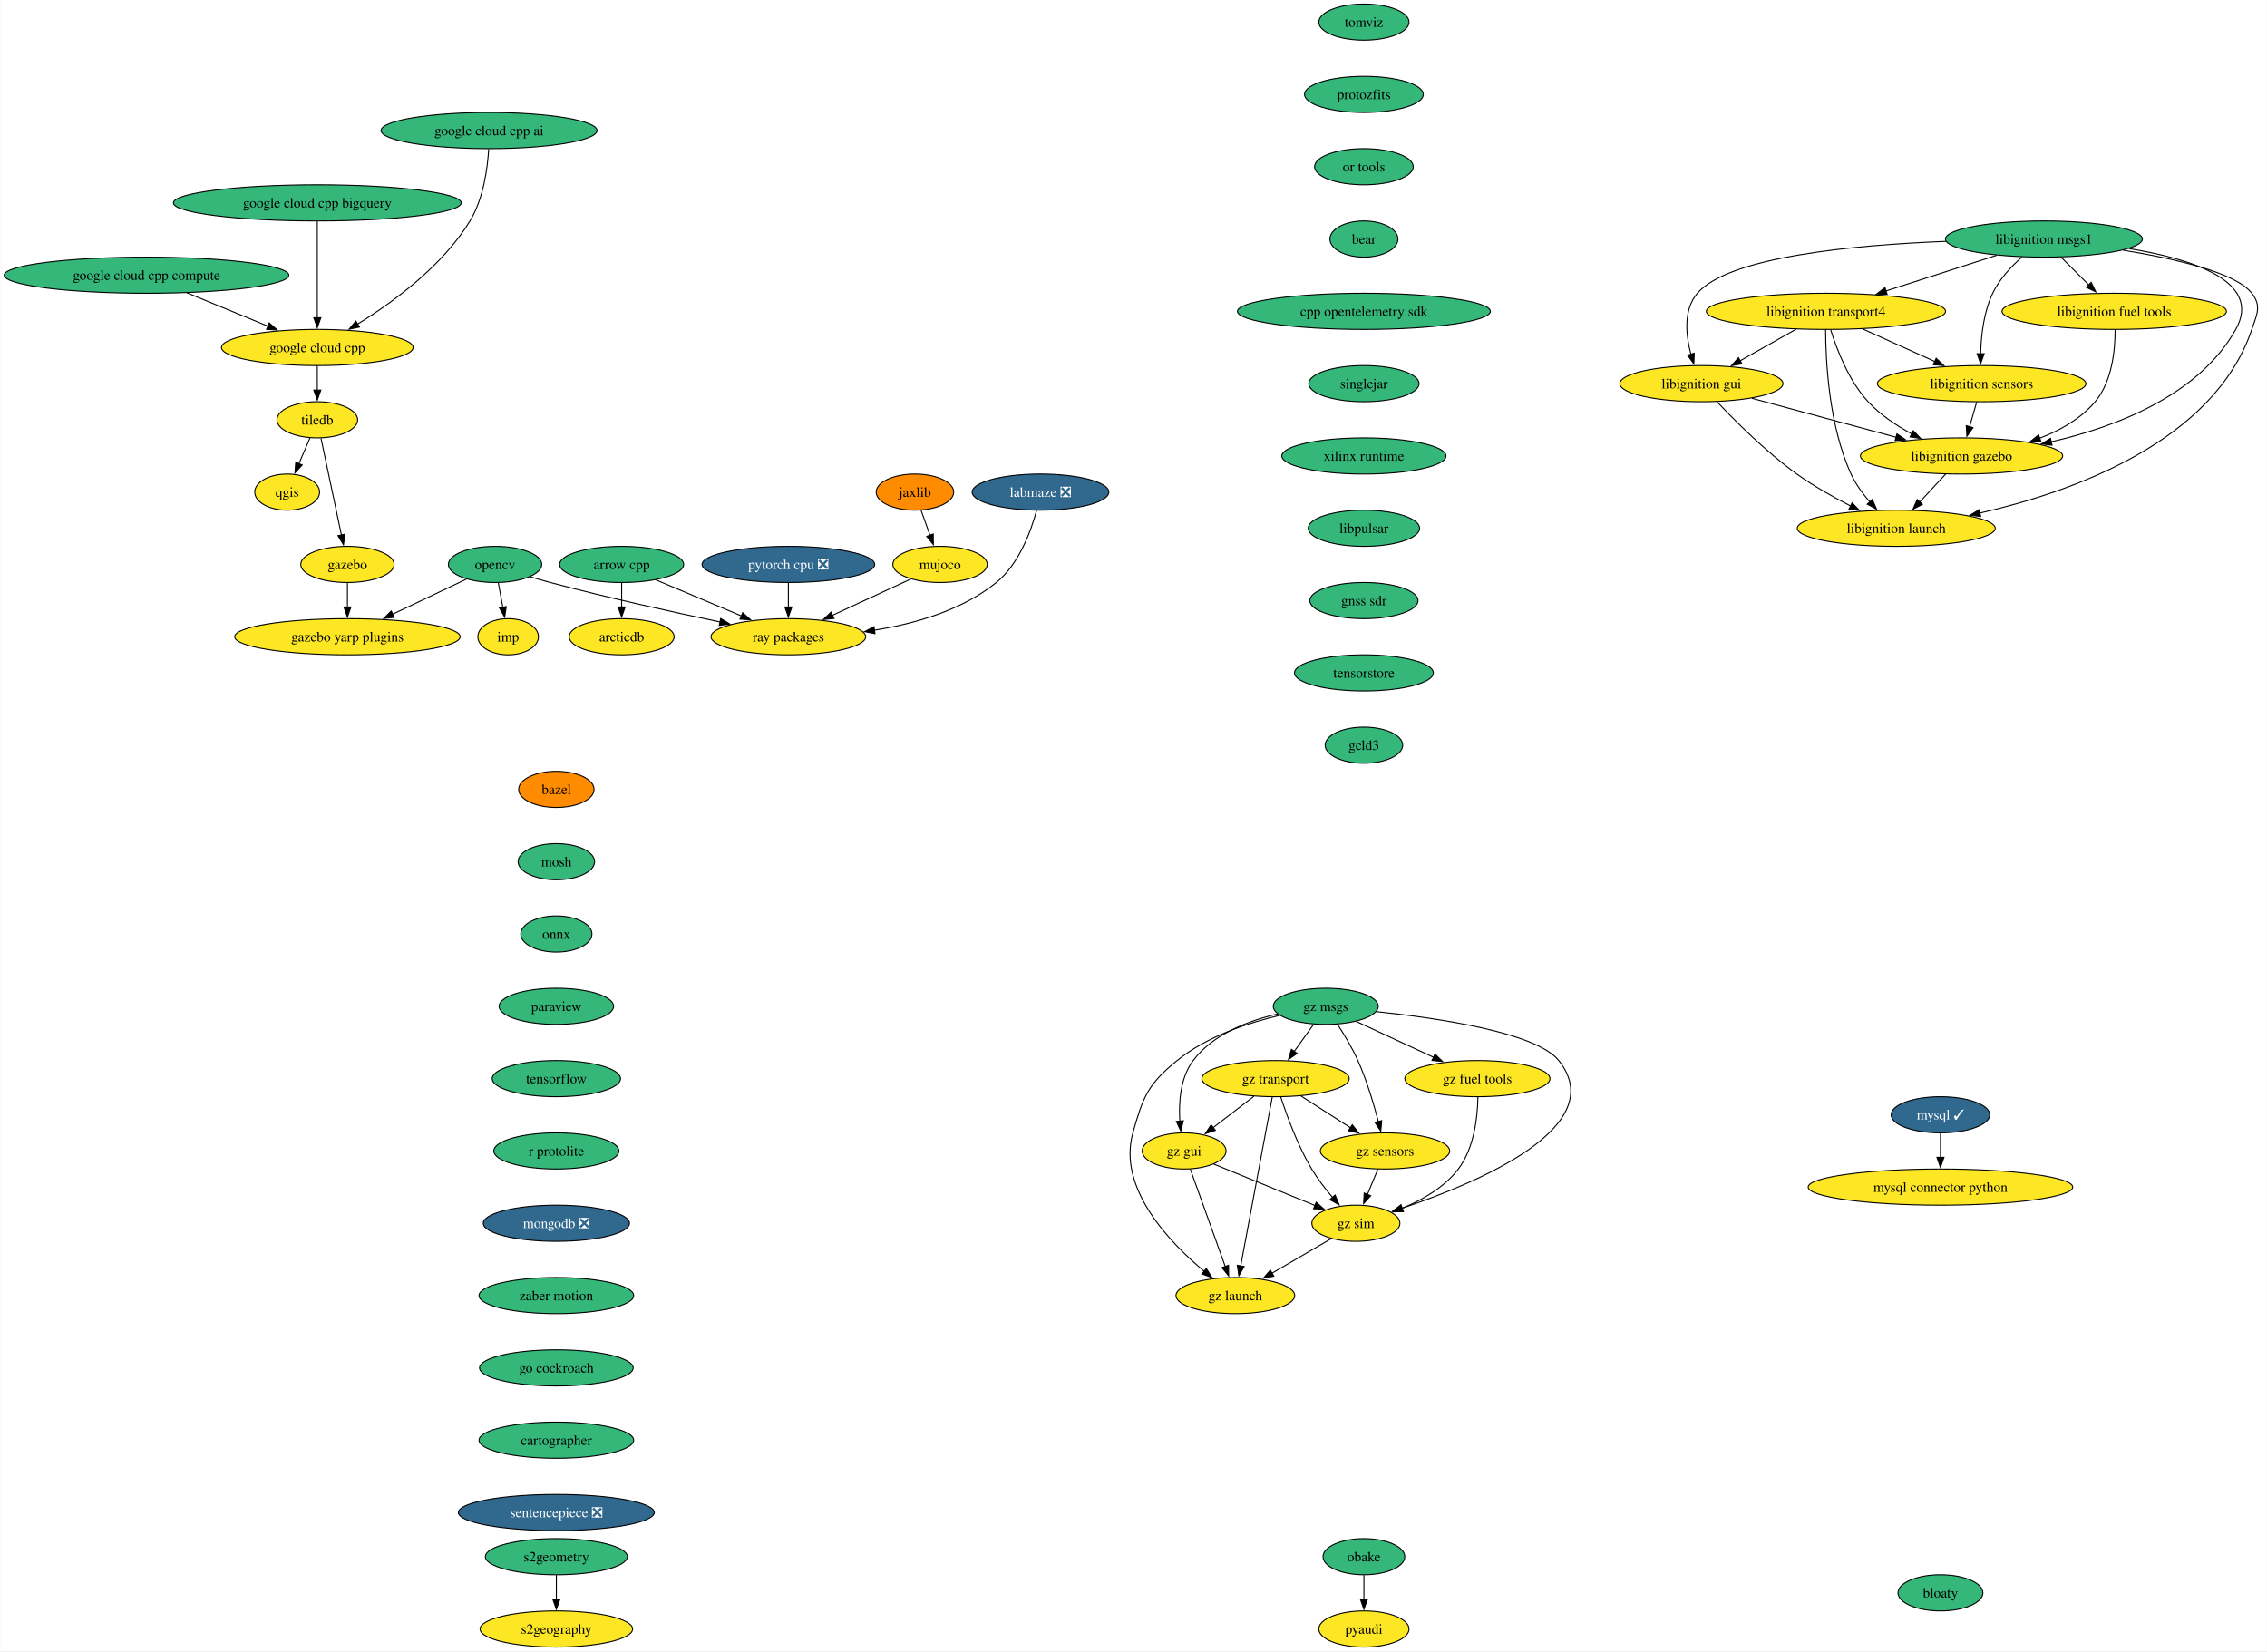
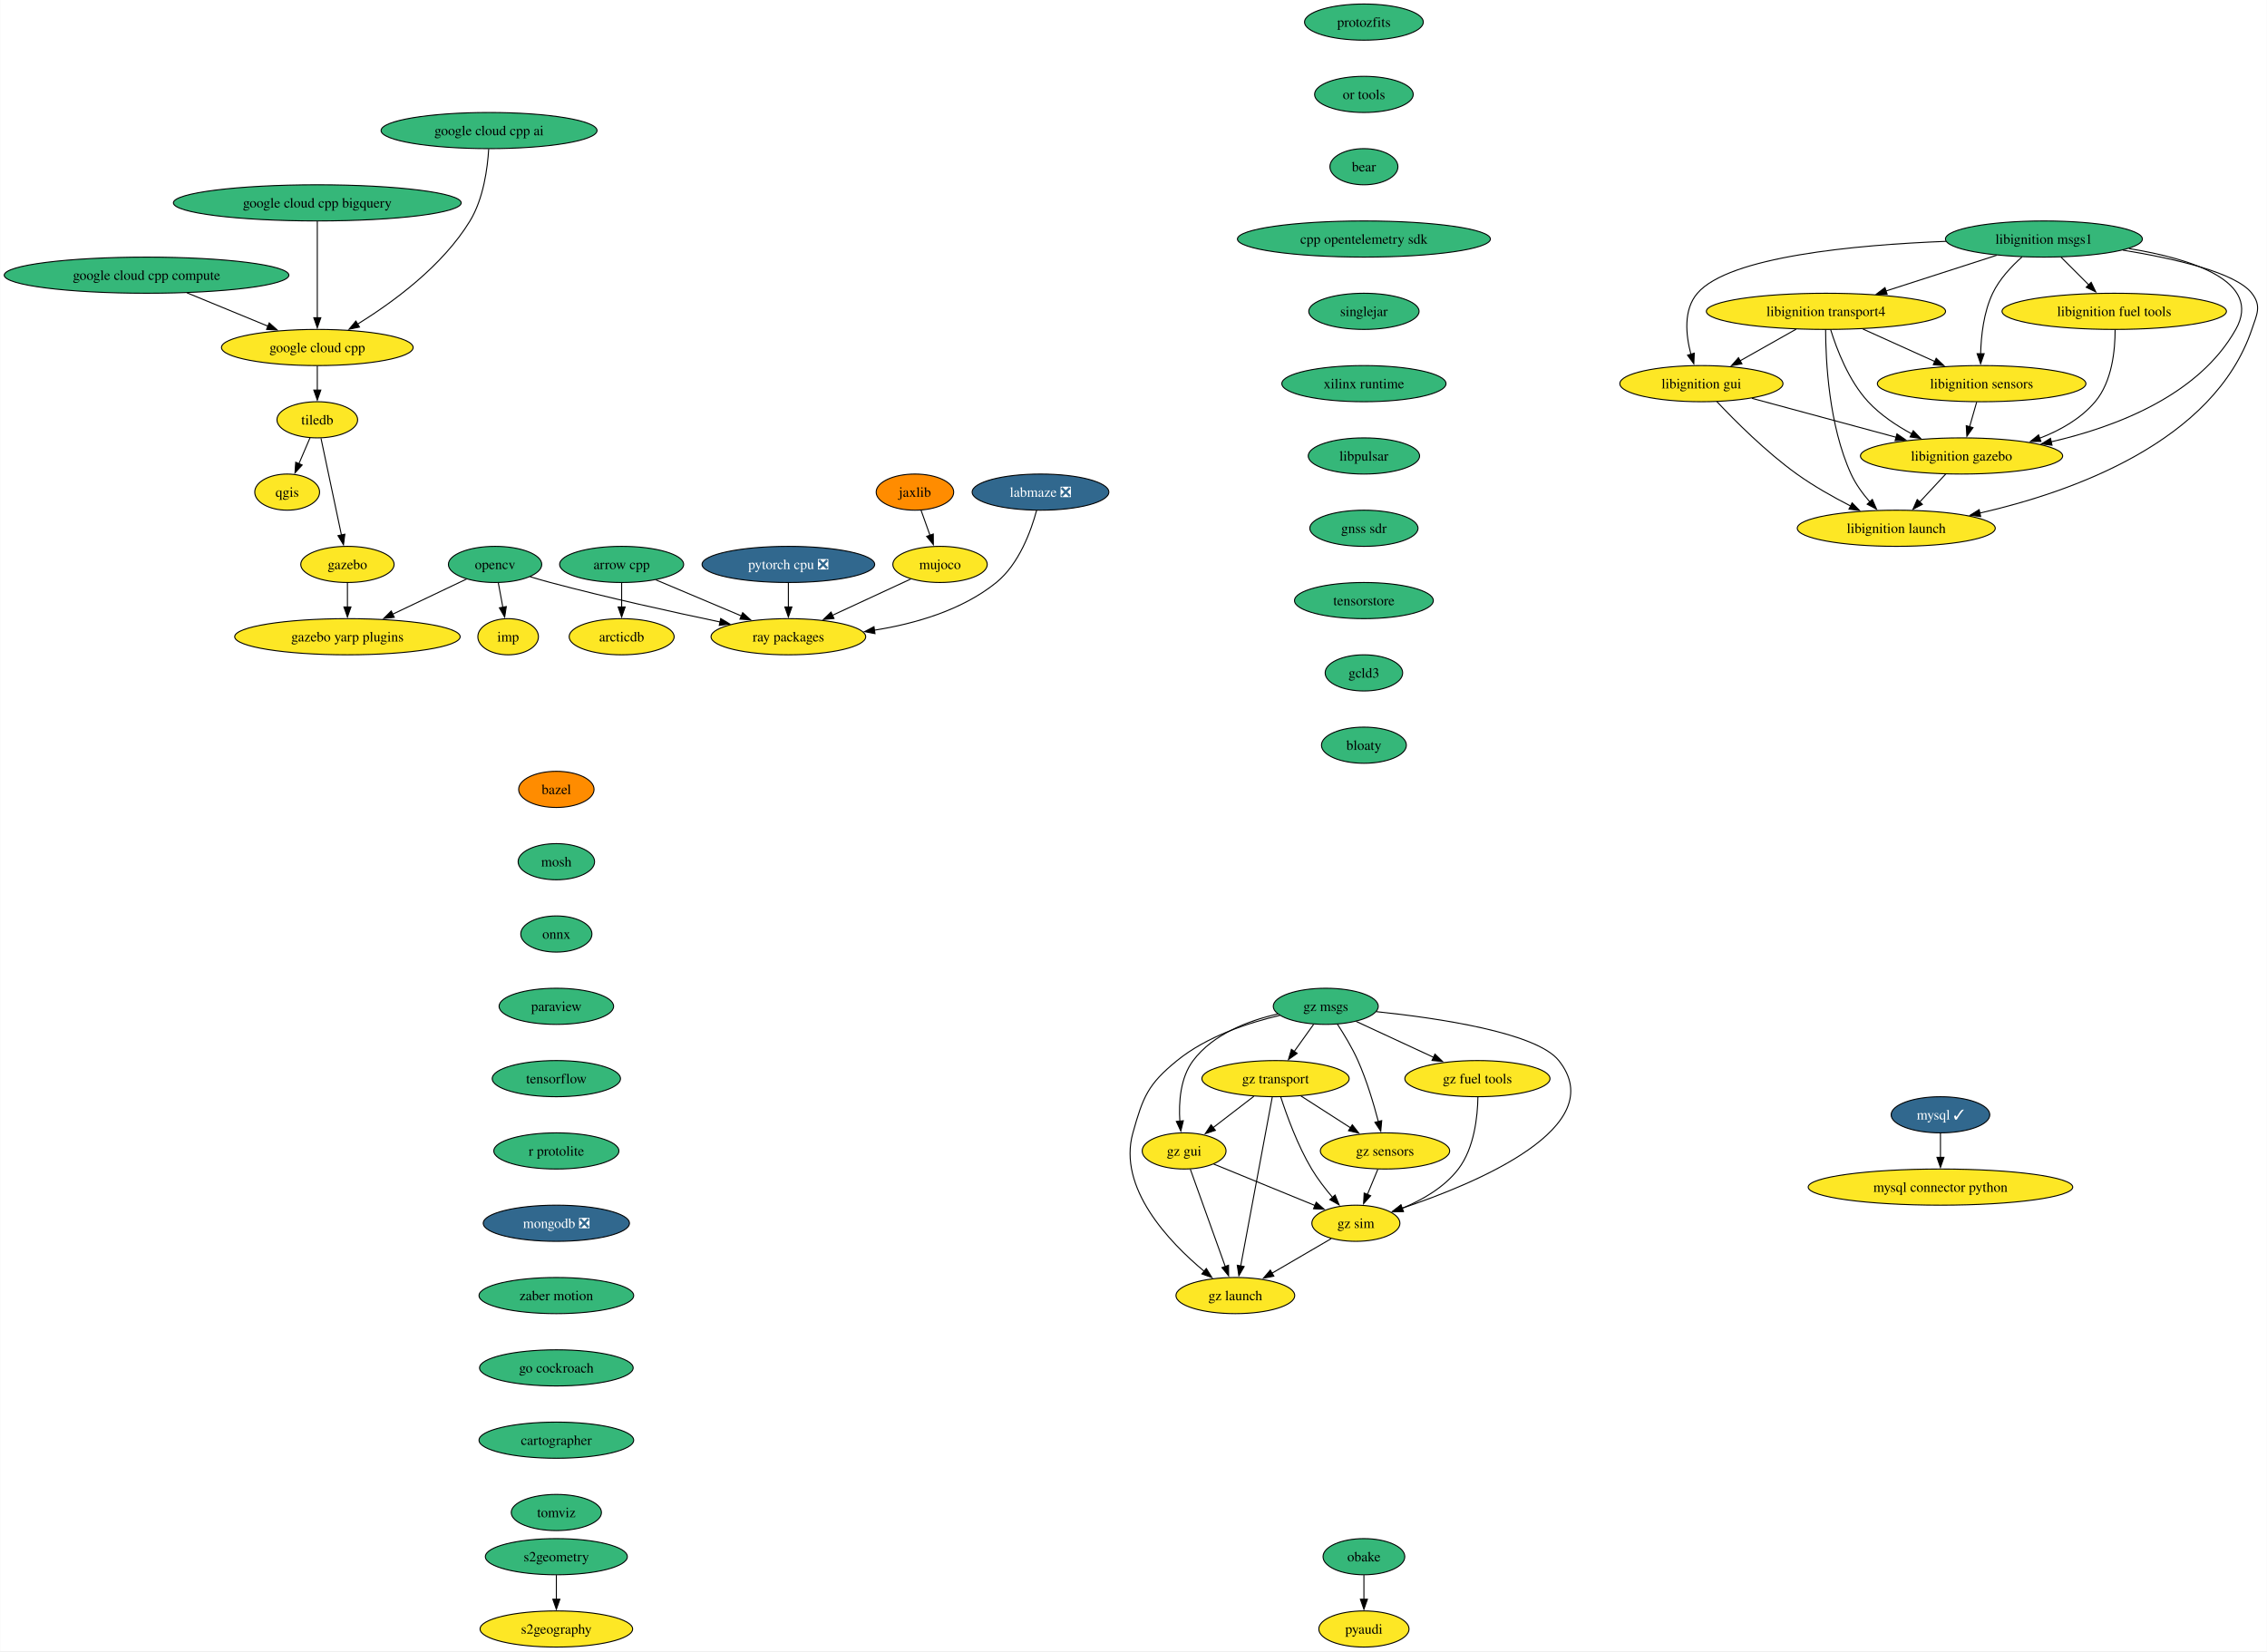
<svg xmlns="http://www.w3.org/2000/svg" xmlns:xlink="http://www.w3.org/1999/xlink" width="2257pt" height="1644pt" viewBox="0.00 0.00 2256.60 1644.00">
  <g id="graph0" class="graph" transform="scale(1 1) rotate(0) translate(4 1640)">
    <polygon fill="white" stroke="none" points="-4,4 -4,-1640 2252.6,-1640 2252.6,4 -4,4" />
    <g id="node1" class="node">
      <g id="a_node1">
        <a xlink:href="https://github.com/conda-forge/arrow-cpp-feedstock" xlink:title="arrow cpp">
          <ellipse fill="#35b779" stroke="black" cx="614.7" cy="-1078" rx="61.73" ry="18" />
          <text text-anchor="middle" x="614.7" y="-1073.33" font-family="Times,serif" font-size="14.00">arrow cpp</text>
        </a>
      </g>
    </g>
    <g id="node2" class="node">
      <g id="a_node2">
        <a xlink:href="https://github.com/conda-forge/ray-packages-feedstock" xlink:title="ray packages">
          <ellipse fill="#fde725" stroke="black" cx="780.7" cy="-1006" rx="76.99" ry="18" />
          <text text-anchor="middle" x="780.7" y="-1001.33" font-family="Times,serif" font-size="14.00">ray packages</text>
        </a>
      </g>
    </g>
    <g id="edge1" class="edge">
      <path fill="none" stroke="black" d="M648.69,-1062.67C673.31,-1052.28 706.89,-1038.12 734.02,-1026.68" />
      <polygon fill="black" stroke="black" points="735.2,-1029.98 743.06,-1022.87 732.48,-1023.53 735.2,-1029.98" />
    </g>
    <g id="node3" class="node">
      <g id="a_node3">
        <a xlink:href="https://github.com/conda-forge/arcticdb-feedstock" xlink:title="arcticdb">
          <ellipse fill="#fde725" stroke="black" cx="614.7" cy="-1006" rx="52.26" ry="18" />
          <text text-anchor="middle" x="614.7" y="-1001.33" font-family="Times,serif" font-size="14.00">arcticdb</text>
        </a>
      </g>
    </g>
    <g id="edge2" class="edge">
      <path fill="none" stroke="black" d="M614.7,-1059.7C614.7,-1052.41 614.7,-1043.73 614.7,-1035.54" />
      <polygon fill="black" stroke="black" points="618.2,-1035.62 614.7,-1025.62 611.2,-1035.62 618.2,-1035.62" />
    </g>
    <g id="node4" class="node">
      <g id="a_node4">
        <a xlink:href="https://github.com/conda-forge/bazel-feedstock" xlink:title="bazel">
          <ellipse fill="#ff8c00" stroke="black" cx="549.7" cy="-854" rx="37.53" ry="18" />
          <text text-anchor="middle" x="549.7" y="-849.33" font-family="Times,serif" font-size="14.00">bazel</text>
        </a>
      </g>
    </g>
    <g id="node5" class="node">
      <g id="a_node5">
        <a xlink:href="https://github.com/conda-forge/mosh-feedstock" xlink:title="mosh">
          <ellipse fill="#35b779" stroke="black" cx="549.7" cy="-782" rx="38.06" ry="18" />
          <text text-anchor="middle" x="549.7" y="-777.33" font-family="Times,serif" font-size="14.00">mosh</text>
        </a>
      </g>
    </g>
    <g id="node6" class="node">
      <g id="a_node6">
        <a xlink:href="https://github.com/conda-forge/onnx-feedstock" xlink:title="onnx">
          <ellipse fill="#35b779" stroke="black" cx="549.7" cy="-710" rx="35.42" ry="18" />
          <text text-anchor="middle" x="549.7" y="-705.33" font-family="Times,serif" font-size="14.00">onnx</text>
        </a>
      </g>
    </g>
    <g id="node9" class="node">
      <g id="a_node9">
        <a xlink:href="https://github.com/conda-forge/paraview-feedstock" xlink:title="paraview">
          <ellipse fill="#35b779" stroke="black" cx="549.7" cy="-638" rx="57" ry="18" />
          <text text-anchor="middle" x="549.7" y="-633.33" font-family="Times,serif" font-size="14.00">paraview</text>
        </a>
      </g>
    </g>
    <g id="node7" class="node">
      <g id="a_node7">
        <a xlink:href="https://github.com/conda-forge/mysql-feedstock/pull/96" xlink:title="mysql ✓">
          <ellipse fill="#31688e" stroke="black" cx="1927.7" cy="-530" rx="49.1" ry="18" />
          <text text-anchor="middle" x="1927.7" y="-525.33" font-family="Times,serif" font-size="14.00" fill="white">mysql ✓</text>
        </a>
      </g>
    </g>
    <g id="node8" class="node">
      <g id="a_node8">
        <a xlink:href="https://github.com/conda-forge/mysql-connector-python-feedstock" xlink:title="mysql connector python">
          <ellipse fill="#fde725" stroke="black" cx="1927.7" cy="-458" rx="131.7" ry="18" />
          <text text-anchor="middle" x="1927.7" y="-453.32" font-family="Times,serif" font-size="14.00">mysql connector python</text>
        </a>
      </g>
    </g>
    <g id="edge5" class="edge">
      <path fill="none" stroke="black" d="M1927.7,-511.7C1927.7,-504.41 1927.7,-495.73 1927.7,-487.54" />
      <polygon fill="black" stroke="black" points="1931.2,-487.62 1927.7,-477.62 1924.2,-487.62 1931.2,-487.62" />
    </g>
    <g id="node13" class="node">
      <g id="a_node13">
        <a xlink:href="https://github.com/conda-forge/tensorflow-feedstock" xlink:title="tensorflow">
          <ellipse fill="#35b779" stroke="black" cx="549.7" cy="-566" rx="63.84" ry="18" />
          <text text-anchor="middle" x="549.7" y="-561.33" font-family="Times,serif" font-size="14.00">tensorflow</text>
        </a>
      </g>
    </g>
    <g id="node10" class="node">
      <g id="a_node10">
        <a xlink:href="https://github.com/conda-forge/opencv-feedstock" xlink:title="opencv">
          <ellipse fill="#35b779" stroke="black" cx="488.7" cy="-1078" rx="46.47" ry="18" />
          <text text-anchor="middle" x="488.7" y="-1073.33" font-family="Times,serif" font-size="14.00">opencv</text>
        </a>
      </g>
    </g>
    <g id="edge7" class="edge">
      <path fill="none" stroke="black" d="M523.49,-1065.79C530.17,-1063.76 537.13,-1061.75 543.7,-1060 600.28,-1044.95 665.22,-1030.64 712.79,-1020.68" />
      <polygon fill="black" stroke="black" points="713.33,-1024.15 722.4,-1018.68 711.9,-1017.29 713.33,-1024.15" />
    </g>
    <g id="node11" class="node">
      <g id="a_node11">
        <a xlink:href="https://github.com/conda-forge/imp-feedstock" xlink:title="imp">
          <ellipse fill="#fde725" stroke="black" cx="501.7" cy="-1006" rx="30.16" ry="18" />
          <text text-anchor="middle" x="501.7" y="-1001.33" font-family="Times,serif" font-size="14.00">imp</text>
        </a>
      </g>
    </g>
    <g id="edge8" class="edge">
      <path fill="none" stroke="black" d="M491.91,-1059.7C493.28,-1052.32 494.92,-1043.52 496.45,-1035.25" />
      <polygon fill="black" stroke="black" points="499.86,-1036.06 498.25,-1025.59 492.98,-1034.79 499.86,-1036.06" />
    </g>
    <g id="node12" class="node">
      <g id="a_node12">
        <a xlink:href="https://github.com/conda-forge/gazebo-yarp-plugins-feedstock" xlink:title="gazebo yarp plugins">
          <ellipse fill="#fde725" stroke="black" cx="341.7" cy="-1006" rx="112.24" ry="18" />
          <text text-anchor="middle" x="341.7" y="-1001.33" font-family="Times,serif" font-size="14.00">gazebo yarp plugins</text>
        </a>
      </g>
    </g>
    <g id="edge9" class="edge">
      <path fill="none" stroke="black" d="M460.36,-1063.5C439.5,-1053.57 410.72,-1039.87 386.73,-1028.44" />
      <polygon fill="black" stroke="black" points="388.33,-1025.33 377.8,-1024.19 385.32,-1031.65 388.33,-1025.33" />
    </g>
    <g id="node18" class="node">
      <g id="a_node18">
        <a xlink:href="https://github.com/conda-forge/r-protolite-feedstock" xlink:title="r protolite">
          <ellipse fill="#35b779" stroke="black" cx="549.7" cy="-494" rx="62.26" ry="18" />
          <text text-anchor="middle" x="549.7" y="-489.32" font-family="Times,serif" font-size="14.00">r protolite</text>
        </a>
      </g>
    </g>
    <g id="node14" class="node">
      <g id="a_node14">
        <a xlink:href="https://github.com/conda-forge/qgis-feedstock" xlink:title="qgis">
          <ellipse fill="#fde725" stroke="black" cx="281.7" cy="-1150" rx="32.27" ry="18" />
          <text text-anchor="middle" x="281.7" y="-1145.33" font-family="Times,serif" font-size="14.00">qgis</text>
        </a>
      </g>
    </g>
    <g id="node15" class="node">
      <g id="a_node15">
        <a xlink:href="https://github.com/conda-forge/tiledb-feedstock" xlink:title="tiledb">
          <ellipse fill="#fde725" stroke="black" cx="311.7" cy="-1222" rx="40.16" ry="18" />
          <text text-anchor="middle" x="311.7" y="-1217.33" font-family="Times,serif" font-size="14.00">tiledb</text>
        </a>
      </g>
    </g>
    <g id="edge11" class="edge">
      <path fill="none" stroke="black" d="M304.44,-1204.05C301.12,-1196.32 297.11,-1186.96 293.39,-1178.27" />
      <polygon fill="black" stroke="black" points="296.65,-1176.99 289.49,-1169.18 290.21,-1179.75 296.65,-1176.99" />
    </g>
    <g id="node16" class="node">
      <g id="a_node16">
        <a xlink:href="https://github.com/conda-forge/gazebo-feedstock" xlink:title="gazebo">
          <ellipse fill="#fde725" stroke="black" cx="341.7" cy="-1078" rx="46.47" ry="18" />
          <text text-anchor="middle" x="341.7" y="-1073.33" font-family="Times,serif" font-size="14.00">gazebo</text>
        </a>
      </g>
    </g>
    <g id="edge12" class="edge">
      <path fill="none" stroke="black" d="M315.38,-1203.59C320.47,-1179.5 329.71,-1135.75 335.78,-1107.03" />
      <polygon fill="black" stroke="black" points="339.13,-1108.1 337.77,-1097.59 332.28,-1106.65 339.13,-1108.1" />
    </g>
    <g id="edge13" class="edge">
      <path fill="none" stroke="black" d="M341.7,-1059.7C341.7,-1052.41 341.7,-1043.73 341.7,-1035.54" />
      <polygon fill="black" stroke="black" points="345.2,-1035.62 341.7,-1025.62 338.2,-1035.62 345.2,-1035.62" />
    </g>
    <g id="node17" class="node">
      <g id="a_node17">
        <a xlink:href="https://github.com/conda-forge/pyaudi-feedstock" xlink:title="pyaudi">
          <ellipse fill="#fde725" stroke="black" cx="1353.7" cy="-18" rx="44.9" ry="18" />
          <text text-anchor="middle" x="1353.7" y="-13.32" font-family="Times,serif" font-size="14.00">pyaudi</text>
        </a>
      </g>
    </g>
    <g id="node19" class="node">
      <g id="a_node19">
        <a xlink:href="https://github.com/conda-forge/mongodb-feedstock/pull/84" xlink:title="mongodb ❎">
          <ellipse fill="#31688e" stroke="black" cx="549.7" cy="-422" rx="72.78" ry="18" />
          <text text-anchor="middle" x="549.7" y="-417.32" font-family="Times,serif" font-size="14.00" fill="white">mongodb ❎</text>
        </a>
      </g>
    </g>
    <g id="node21" class="node">
      <g id="a_node21">
        <a xlink:href="https://github.com/conda-forge/zaber-motion-feedstock" xlink:title="zaber motion">
          <ellipse fill="#35b779" stroke="black" cx="549.7" cy="-350" rx="76.99" ry="18" />
          <text text-anchor="middle" x="549.7" y="-345.32" font-family="Times,serif" font-size="14.00">zaber motion</text>
        </a>
      </g>
    </g>
    <g id="node20" class="node">
      <g id="a_node20">
        <a xlink:href="https://github.com/conda-forge/pytorch-cpu-feedstock/pull/221" xlink:title="pytorch cpu ❎">
          <ellipse fill="#31688e" stroke="black" cx="780.7" cy="-1078" rx="85.93" ry="18" />
          <text text-anchor="middle" x="780.7" y="-1073.33" font-family="Times,serif" font-size="14.00" fill="white">pytorch cpu ❎</text>
        </a>
      </g>
    </g>
    <g id="edge16" class="edge">
      <path fill="none" stroke="black" d="M780.7,-1059.7C780.7,-1052.41 780.7,-1043.73 780.7,-1035.54" />
      <polygon fill="black" stroke="black" points="784.2,-1035.62 780.7,-1025.62 777.2,-1035.62 784.2,-1035.62" />
    </g>
    <g id="node32" class="node">
      <g id="a_node32">
        <a xlink:href="https://github.com/conda-forge/go-cockroach-feedstock" xlink:title="go cockroach">
          <ellipse fill="#35b779" stroke="black" cx="549.7" cy="-278" rx="76.46" ry="18" />
          <text text-anchor="middle" x="549.7" y="-273.32" font-family="Times,serif" font-size="14.00">go cockroach</text>
        </a>
      </g>
    </g>
    <g id="node22" class="node">
      <g id="a_node22">
        <a xlink:href="https://github.com/conda-forge/jaxlib-feedstock" xlink:title="jaxlib">
          <ellipse fill="#ff8c00" stroke="black" cx="906.7" cy="-1150" rx="38.58" ry="18" />
          <text text-anchor="middle" x="906.7" y="-1145.33" font-family="Times,serif" font-size="14.00">jaxlib</text>
        </a>
      </g>
    </g>
    <g id="node23" class="node">
      <g id="a_node23">
        <a xlink:href="https://github.com/conda-forge/mujoco-feedstock" xlink:title="mujoco">
          <ellipse fill="#fde725" stroke="black" cx="931.7" cy="-1078" rx="47" ry="18" />
          <text text-anchor="middle" x="931.7" y="-1073.33" font-family="Times,serif" font-size="14.00">mujoco</text>
        </a>
      </g>
    </g>
    <g id="edge18" class="edge">
      <path fill="none" stroke="black" d="M912.75,-1132.05C915.44,-1124.52 918.69,-1115.44 921.72,-1106.94" />
      <polygon fill="black" stroke="black" points="924.95,-1108.3 925.02,-1097.7 918.36,-1105.94 924.95,-1108.3" />
    </g>
    <g id="edge19" class="edge">
      <path fill="none" stroke="black" d="M902.59,-1063.5C880.46,-1053.25 849.67,-1038.97 824.57,-1027.34" />
      <polygon fill="black" stroke="black" points="826.12,-1024.2 815.57,-1023.17 823.17,-1030.55 826.12,-1024.2" />
    </g>
    <g id="node24" class="node">
      <g id="a_node24">
        <a xlink:href="https://github.com/conda-forge/obake-feedstock" xlink:title="obake">
          <ellipse fill="#35b779" stroke="black" cx="1353.7" cy="-90" rx="40.69" ry="18" />
          <text text-anchor="middle" x="1353.7" y="-85.33" font-family="Times,serif" font-size="14.00">obake</text>
        </a>
      </g>
    </g>
    <g id="edge20" class="edge">
      <path fill="none" stroke="black" d="M1353.7,-71.7C1353.7,-64.41 1353.7,-55.73 1353.7,-47.54" />
      <polygon fill="black" stroke="black" points="1357.2,-47.62 1353.7,-37.62 1350.2,-47.62 1357.2,-47.62" />
    </g>
    <g id="node25" class="node">
      <g id="a_node25">
        <a xlink:href="https://github.com/conda-forge/libignition-transport4-feedstock" xlink:title="libignition transport4">
          <ellipse fill="#fde725" stroke="black" cx="1813.7" cy="-1330" rx="119.08" ry="18" />
          <text text-anchor="middle" x="1813.7" y="-1325.33" font-family="Times,serif" font-size="14.00">libignition transport4</text>
        </a>
      </g>
    </g>
    <g id="node26" class="node">
      <g id="a_node26">
        <a xlink:href="https://github.com/conda-forge/libignition-sensors-feedstock" xlink:title="libignition sensors">
          <ellipse fill="#fde725" stroke="black" cx="1968.7" cy="-1258" rx="103.82" ry="18" />
          <text text-anchor="middle" x="1968.7" y="-1253.33" font-family="Times,serif" font-size="14.00">libignition sensors</text>
        </a>
      </g>
    </g>
    <g id="edge21" class="edge">
      <path fill="none" stroke="black" d="M1850.43,-1312.41C1871.94,-1302.7 1899.3,-1290.34 1922.28,-1279.96" />
      <polygon fill="black" stroke="black" points="1923.45,-1283.28 1931.12,-1275.97 1920.56,-1276.9 1923.45,-1283.28" />
    </g>
    <g id="node27" class="node">
      <g id="a_node27">
        <a xlink:href="https://github.com/conda-forge/libignition-gui-feedstock" xlink:title="libignition gui">
          <ellipse fill="#fde725" stroke="black" cx="1689.7" cy="-1258" rx="81.2" ry="18" />
          <text text-anchor="middle" x="1689.7" y="-1253.33" font-family="Times,serif" font-size="14.00">libignition gui</text>
        </a>
      </g>
    </g>
    <g id="edge22" class="edge">
      <path fill="none" stroke="black" d="M1784,-1312.23C1767.27,-1302.79 1746.19,-1290.89 1728.2,-1280.74" />
      <polygon fill="black" stroke="black" points="1730.05,-1277.76 1719.62,-1275.89 1726.61,-1283.86 1730.05,-1277.76" />
    </g>
    <g id="node28" class="node">
      <g id="a_node28">
        <a xlink:href="https://github.com/conda-forge/libignition-gazebo-feedstock" xlink:title="libignition gazebo">
          <ellipse fill="#fde725" stroke="black" cx="1948.7" cy="-1186" rx="100.66" ry="18" />
          <text text-anchor="middle" x="1948.7" y="-1181.33" font-family="Times,serif" font-size="14.00">libignition gazebo</text>
        </a>
      </g>
    </g>
    <g id="edge23" class="edge">
      <path fill="none" stroke="black" d="M1818.37,-1311.8C1824.35,-1292.43 1836.32,-1260.94 1855.7,-1240 1867.82,-1226.91 1883.92,-1216.19 1899.32,-1207.89" />
      <polygon fill="black" stroke="black" points="1900.63,-1211.16 1907.94,-1203.49 1897.44,-1204.92 1900.63,-1211.16" />
    </g>
    <g id="node29" class="node">
      <g id="a_node29">
        <a xlink:href="https://github.com/conda-forge/libignition-launch-feedstock" xlink:title="libignition launch">
          <ellipse fill="#fde725" stroke="black" cx="1883.7" cy="-1114" rx="98.56" ry="18" />
          <text text-anchor="middle" x="1883.7" y="-1109.33" font-family="Times,serif" font-size="14.00">libignition launch</text>
        </a>
      </g>
    </g>
    <g id="edge24" class="edge">
      <path fill="none" stroke="black" d="M1813.37,-1311.68C1813.43,-1281.2 1816.46,-1216.62 1838.7,-1168 1843.27,-1158 1850.29,-1148.41 1857.42,-1140.2" />
      <polygon fill="black" stroke="black" points="1859.87,-1142.72 1864.08,-1133 1854.73,-1137.97 1859.87,-1142.72" />
    </g>
    <g id="edge25" class="edge">
      <path fill="none" stroke="black" d="M1963.76,-1239.7C1961.62,-1232.24 1959.08,-1223.32 1956.69,-1214.97" />
      <polygon fill="black" stroke="black" points="1960.11,-1214.21 1954,-1205.56 1953.38,-1216.14 1960.11,-1214.21" />
    </g>
    <g id="edge26" class="edge">
      <path fill="none" stroke="black" d="M1739.94,-1243.42C1780.9,-1232.35 1839.04,-1216.64 1883.57,-1204.6" />
      <polygon fill="black" stroke="black" points="1884.37,-1208.01 1893.11,-1202.02 1882.55,-1201.25 1884.37,-1208.01" />
    </g>
    <g id="edge27" class="edge">
      <path fill="none" stroke="black" d="M1705.04,-1240.18C1722.95,-1221.17 1754.03,-1190 1784.7,-1168 1801.39,-1156.03 1821.1,-1144.94 1838.53,-1136.03" />
      <polygon fill="black" stroke="black" points="1839.75,-1139.33 1847.13,-1131.72 1836.62,-1133.07 1839.75,-1139.33" />
    </g>
    <g id="edge28" class="edge">
      <path fill="none" stroke="black" d="M1932.96,-1168.05C1925.14,-1159.63 1915.53,-1149.28 1906.88,-1139.97" />
      <polygon fill="black" stroke="black" points="1909.69,-1137.84 1900.32,-1132.9 1904.56,-1142.61 1909.69,-1137.84" />
    </g>
    <g id="node30" class="node">
      <g id="a_node30">
        <a xlink:href="https://github.com/conda-forge/libignition-msgs1-feedstock" xlink:title="libignition msgs1">
          <ellipse fill="#35b779" stroke="black" cx="2030.7" cy="-1402" rx="98.03" ry="18" />
          <text text-anchor="middle" x="2030.7" y="-1397.33" font-family="Times,serif" font-size="14.00">libignition msgs1</text>
        </a>
      </g>
    </g>
    <g id="edge29" class="edge">
      <path fill="none" stroke="black" d="M1983.61,-1385.81C1951.33,-1375.4 1908.24,-1361.5 1873.53,-1350.3" />
      <polygon fill="black" stroke="black" points="1874.61,-1346.97 1864.01,-1347.23 1872.46,-1353.63 1874.61,-1346.97" />
    </g>
    <g id="edge30" class="edge">
      <path fill="none" stroke="black" d="M2008.92,-1384.2C1998.3,-1374.76 1986.4,-1362.06 1979.7,-1348 1970.73,-1329.18 1968.14,-1305.7 1967.7,-1287.59" />
      <polygon fill="black" stroke="black" points="1971.2,-1287.8 1967.69,-1277.8 1964.2,-1287.81 1971.2,-1287.8" />
    </g>
    <g id="edge31" class="edge">
      <path fill="none" stroke="black" d="M1933.15,-1399.69C1842.56,-1396.15 1717.07,-1384.56 1685.7,-1348 1671.62,-1331.59 1674.11,-1306.57 1679.27,-1287.23" />
      <polygon fill="black" stroke="black" points="1682.58,-1288.36 1682.16,-1277.78 1675.89,-1286.31 1682.58,-1288.36" />
    </g>
    <g id="edge32" class="edge">
      <path fill="none" stroke="black" d="M2115.32,-1392.52C2178.13,-1382.26 2248.6,-1359.93 2221.7,-1312 2184.8,-1246.25 2102.45,-1214.9 2037.79,-1200.06" />
      <polygon fill="black" stroke="black" points="2038.76,-1196.69 2028.24,-1197.97 2037.26,-1203.53 2038.76,-1196.69" />
    </g>
    <g id="edge33" class="edge">
      <path fill="none" stroke="black" d="M2109.33,-1390.94C2160.93,-1382.54 2221.72,-1368.59 2237.7,-1348 2247.51,-1335.36 2242.83,-1327.16 2237.7,-1312 2199.8,-1199.96 2058.94,-1150.11 1966.74,-1129.09" />
      <polygon fill="black" stroke="black" points="1967.74,-1125.73 1957.23,-1126.99 1966.24,-1132.56 1967.74,-1125.73" />
    </g>
    <g id="node31" class="node">
      <g id="a_node31">
        <a xlink:href="https://github.com/conda-forge/libignition-fuel-tools-feedstock" xlink:title="libignition fuel tools">
          <ellipse fill="#fde725" stroke="black" cx="2100.7" cy="-1330" rx="111.71" ry="18" />
          <text text-anchor="middle" x="2100.7" y="-1325.33" font-family="Times,serif" font-size="14.00">libignition fuel tools</text>
        </a>
      </g>
    </g>
    <g id="edge34" class="edge">
      <path fill="none" stroke="black" d="M2047.64,-1384.05C2055.95,-1375.75 2066.12,-1365.58 2075.32,-1356.38" />
      <polygon fill="black" stroke="black" points="2077.76,-1358.89 2082.35,-1349.35 2072.81,-1353.94 2077.76,-1358.89" />
    </g>
    <g id="edge35" class="edge">
      <path fill="none" stroke="black" d="M2101.58,-1311.52C2101.62,-1291.89 2098.72,-1260.16 2081.7,-1240 2067.43,-1223.1 2047.02,-1211.54 2026.45,-1203.66" />
      <polygon fill="black" stroke="black" points="2027.73,-1200.4 2017.13,-1200.36 2025.39,-1207 2027.73,-1200.4" />
    </g>
    <g id="node34" class="node">
      <g id="a_node34">
        <a xlink:href="https://github.com/conda-forge/cartographer-feedstock" xlink:title="cartographer">
          <ellipse fill="#35b779" stroke="black" cx="549.7" cy="-206" rx="76.99" ry="18" />
          <text text-anchor="middle" x="549.7" y="-201.33" font-family="Times,serif" font-size="14.00">cartographer</text>
        </a>
      </g>
    </g>
    <g id="node33" class="node">
      <g id="a_node33">
        <a xlink:href="https://github.com/conda-forge/google-cloud-cpp-feedstock" xlink:title="google cloud cpp">
          <ellipse fill="#fde725" stroke="black" cx="311.7" cy="-1294" rx="95.4" ry="18" />
          <text text-anchor="middle" x="311.7" y="-1289.33" font-family="Times,serif" font-size="14.00">google cloud cpp</text>
        </a>
      </g>
    </g>
    <g id="edge37" class="edge">
      <path fill="none" stroke="black" d="M311.7,-1275.7C311.7,-1268.41 311.7,-1259.73 311.7,-1251.54" />
      <polygon fill="black" stroke="black" points="315.2,-1251.62 311.7,-1241.62 308.2,-1251.62 315.2,-1251.62" />
    </g>
    <g id="node35" class="node">
      <g id="a_node35">
-         <a xlink:href="https://github.com/conda-forge/sentencepiece-feedstock/pull/49" xlink:title="sentencepiece ❎">
-           <ellipse fill="#31688e" stroke="black" cx="549.7" cy="-134" rx="97.51" ry="18" />
-           <text text-anchor="middle" x="549.7" y="-129.32" font-family="Times,serif" font-size="14.00" fill="white">sentencepiece ❎</text>
+         <a xlink:href="https://github.com/conda-forge/tomviz-feedstock" xlink:title="tomviz">
+           <ellipse fill="#35b779" stroke="black" cx="549.7" cy="-134" rx="44.9" ry="18" />
+           <text text-anchor="middle" x="549.7" y="-129.32" font-family="Times,serif" font-size="14.00">tomviz</text>
        </a>
      </g>
    </g>
    <g id="node36" class="node">
      <g id="a_node36">
        <a xlink:href="https://github.com/conda-forge/s2geometry-feedstock" xlink:title="s2geometry">
          <ellipse fill="#35b779" stroke="black" cx="549.7" cy="-90" rx="70.68" ry="18" />
          <text text-anchor="middle" x="549.7" y="-85.33" font-family="Times,serif" font-size="14.00">s2geometry</text>
        </a>
      </g>
    </g>
    <g id="node37" class="node">
      <g id="a_node37">
        <a xlink:href="https://github.com/conda-forge/s2geography-feedstock" xlink:title="s2geography">
          <ellipse fill="#fde725" stroke="black" cx="549.7" cy="-18" rx="75.94" ry="18" />
          <text text-anchor="middle" x="549.7" y="-13.32" font-family="Times,serif" font-size="14.00">s2geography</text>
        </a>
      </g>
    </g>
    <g id="edge40" class="edge">
      <path fill="none" stroke="black" d="M549.7,-71.7C549.7,-64.41 549.7,-55.73 549.7,-47.54" />
      <polygon fill="black" stroke="black" points="553.2,-47.62 549.7,-37.62 546.2,-47.62 553.2,-47.62" />
    </g>
    <g id="node38" class="node">
      <g id="a_node38">
-         <a xlink:href="https://github.com/conda-forge/tomviz-feedstock" xlink:title="tomviz">
-           <ellipse fill="#35b779" stroke="black" cx="1353.7" cy="-1618" rx="44.9" ry="18" />
-           <text text-anchor="middle" x="1353.7" y="-1613.33" font-family="Times,serif" font-size="14.00">tomviz</text>
+         <a xlink:href="https://github.com/conda-forge/protozfits-feedstock" xlink:title="protozfits">
+           <ellipse fill="#35b779" stroke="black" cx="1353.7" cy="-1618" rx="59.1" ry="18" />
+           <text text-anchor="middle" x="1353.7" y="-1613.33" font-family="Times,serif" font-size="14.00">protozfits</text>
        </a>
      </g>
    </g>
    <g id="node39" class="node">
      <g id="a_node39">
-         <a xlink:href="https://github.com/conda-forge/protozfits-feedstock" xlink:title="protozfits">
-           <ellipse fill="#35b779" stroke="black" cx="1353.7" cy="-1546" rx="59.1" ry="18" />
-           <text text-anchor="middle" x="1353.7" y="-1541.33" font-family="Times,serif" font-size="14.00">protozfits</text>
+         <a xlink:href="https://github.com/conda-forge/or-tools-feedstock" xlink:title="or tools">
+           <ellipse fill="#35b779" stroke="black" cx="1353.7" cy="-1546" rx="49.1" ry="18" />
+           <text text-anchor="middle" x="1353.7" y="-1541.33" font-family="Times,serif" font-size="14.00">or tools</text>
        </a>
      </g>
    </g>
    <g id="node40" class="node">
      <g id="a_node40">
-         <a xlink:href="https://github.com/conda-forge/or-tools-feedstock" xlink:title="or tools">
-           <ellipse fill="#35b779" stroke="black" cx="1353.7" cy="-1474" rx="49.1" ry="18" />
-           <text text-anchor="middle" x="1353.7" y="-1469.33" font-family="Times,serif" font-size="14.00">or tools</text>
+         <a xlink:href="https://github.com/conda-forge/bear-feedstock" xlink:title="bear">
+           <ellipse fill="#35b779" stroke="black" cx="1353.7" cy="-1474" rx="33.85" ry="18" />
+           <text text-anchor="middle" x="1353.7" y="-1469.33" font-family="Times,serif" font-size="14.00">bear</text>
        </a>
      </g>
    </g>
    <g id="node41" class="node">
      <g id="a_node41">
-         <a xlink:href="https://github.com/conda-forge/bear-feedstock" xlink:title="bear">
-           <ellipse fill="#35b779" stroke="black" cx="1353.7" cy="-1402" rx="33.85" ry="18" />
-           <text text-anchor="middle" x="1353.7" y="-1397.33" font-family="Times,serif" font-size="14.00">bear</text>
+         <a xlink:href="https://github.com/conda-forge/cpp-opentelemetry-sdk-feedstock" xlink:title="cpp opentelemetry sdk">
+           <ellipse fill="#35b779" stroke="black" cx="1353.7" cy="-1402" rx="125.92" ry="18" />
+           <text text-anchor="middle" x="1353.7" y="-1397.33" font-family="Times,serif" font-size="14.00">cpp opentelemetry sdk</text>
        </a>
      </g>
    </g>
    <g id="node42" class="node">
      <g id="a_node42">
-         <a xlink:href="https://github.com/conda-forge/cpp-opentelemetry-sdk-feedstock" xlink:title="cpp opentelemetry sdk">
-           <ellipse fill="#35b779" stroke="black" cx="1353.7" cy="-1330" rx="125.92" ry="18" />
-           <text text-anchor="middle" x="1353.7" y="-1325.33" font-family="Times,serif" font-size="14.00">cpp opentelemetry sdk</text>
+         <a xlink:href="https://github.com/conda-forge/singlejar-feedstock" xlink:title="singlejar">
+           <ellipse fill="#35b779" stroke="black" cx="1353.7" cy="-1330" rx="54.89" ry="18" />
+           <text text-anchor="middle" x="1353.7" y="-1325.33" font-family="Times,serif" font-size="14.00">singlejar</text>
        </a>
      </g>
    </g>
    <g id="node43" class="node">
      <g id="a_node43">
-         <a xlink:href="https://github.com/conda-forge/singlejar-feedstock" xlink:title="singlejar">
-           <ellipse fill="#35b779" stroke="black" cx="1353.7" cy="-1258" rx="54.89" ry="18" />
-           <text text-anchor="middle" x="1353.7" y="-1253.33" font-family="Times,serif" font-size="14.00">singlejar</text>
+         <a xlink:href="https://github.com/conda-forge/xilinx-runtime-feedstock" xlink:title="xilinx runtime">
+           <ellipse fill="#35b779" stroke="black" cx="1353.7" cy="-1258" rx="81.72" ry="18" />
+           <text text-anchor="middle" x="1353.7" y="-1253.33" font-family="Times,serif" font-size="14.00">xilinx runtime</text>
        </a>
      </g>
    </g>
    <g id="node44" class="node">
      <g id="a_node44">
-         <a xlink:href="https://github.com/conda-forge/xilinx-runtime-feedstock" xlink:title="xilinx runtime">
-           <ellipse fill="#35b779" stroke="black" cx="1353.7" cy="-1186" rx="81.72" ry="18" />
-           <text text-anchor="middle" x="1353.7" y="-1181.33" font-family="Times,serif" font-size="14.00">xilinx runtime</text>
+         <a xlink:href="https://github.com/conda-forge/libpulsar-feedstock" xlink:title="libpulsar">
+           <ellipse fill="#35b779" stroke="black" cx="1353.7" cy="-1186" rx="55.42" ry="18" />
+           <text text-anchor="middle" x="1353.7" y="-1181.33" font-family="Times,serif" font-size="14.00">libpulsar</text>
+         </a>
+       </g>
+     </g>
+     <g id="node53" class="node">
+       <g id="a_node53">
+         <a xlink:href="https://github.com/conda-forge/gnss-sdr-feedstock" xlink:title="gnss sdr">
+           <ellipse fill="#35b779" stroke="black" cx="1353.7" cy="-1114" rx="53.84" ry="18" />
+           <text text-anchor="middle" x="1353.7" y="-1109.33" font-family="Times,serif" font-size="14.00">gnss sdr</text>
        </a>
      </g>
    </g>
    <g id="node45" class="node">
      <g id="a_node45">
-         <a xlink:href="https://github.com/conda-forge/libpulsar-feedstock" xlink:title="libpulsar">
-           <ellipse fill="#35b779" stroke="black" cx="1353.7" cy="-1114" rx="55.42" ry="18" />
-           <text text-anchor="middle" x="1353.7" y="-1109.33" font-family="Times,serif" font-size="14.00">libpulsar</text>
-         </a>
-       </g>
-     </g>
-     <g id="node54" class="node">
-       <g id="a_node54">
-         <a xlink:href="https://github.com/conda-forge/gnss-sdr-feedstock" xlink:title="gnss sdr">
-           <ellipse fill="#35b779" stroke="black" cx="1353.7" cy="-1042" rx="53.84" ry="18" />
-           <text text-anchor="middle" x="1353.7" y="-1037.33" font-family="Times,serif" font-size="14.00">gnss sdr</text>
-         </a>
-       </g>
-     </g>
-     <g id="node46" class="node">
-       <g id="a_node46">
        <a xlink:href="https://github.com/conda-forge/gz-msgs-feedstock" xlink:title="gz msgs">
          <ellipse fill="#35b779" stroke="black" cx="1315.7" cy="-638" rx="52.26" ry="18" />
          <text text-anchor="middle" x="1315.7" y="-633.33" font-family="Times,serif" font-size="14.00">gz msgs</text>
        </a>
      </g>
    </g>
-     <g id="node47" class="node">
-       <g id="a_node47">
+     <g id="node46" class="node">
+       <g id="a_node46">
        <a xlink:href="https://github.com/conda-forge/gz-transport-feedstock" xlink:title="gz transport">
          <ellipse fill="#fde725" stroke="black" cx="1265.7" cy="-566" rx="73.3" ry="18" />
          <text text-anchor="middle" x="1265.7" y="-561.33" font-family="Times,serif" font-size="14.00">gz transport</text>
        </a>
      </g>
    </g>
-     <g id="edge48" class="edge">
+     <g id="edge47" class="edge">
      <path fill="none" stroke="black" d="M1303.6,-620.05C1297.82,-611.97 1290.79,-602.12 1284.35,-593.11" />
      <polygon fill="black" stroke="black" points="1287.23,-591.12 1278.57,-585.02 1281.54,-595.19 1287.23,-591.12" />
    </g>
-     <g id="node48" class="node">
-       <g id="a_node48">
+     <g id="node47" class="node">
+       <g id="a_node47">
        <a xlink:href="https://github.com/conda-forge/gz-fuel-tools-feedstock" xlink:title="gz fuel tools">
          <ellipse fill="#fde725" stroke="black" cx="1466.7" cy="-566" rx="72.25" ry="18" />
          <text text-anchor="middle" x="1466.7" y="-561.33" font-family="Times,serif" font-size="14.00">gz fuel tools</text>
        </a>
      </g>
    </g>
-     <g id="edge49" class="edge">
+     <g id="edge48" class="edge">
      <path fill="none" stroke="black" d="M1345.89,-623C1368.03,-612.74 1398.42,-598.65 1423.18,-587.17" />
      <polygon fill="black" stroke="black" points="1424.44,-590.45 1432.04,-583.07 1421.49,-584.1 1424.44,-590.45" />
    </g>
-     <g id="node49" class="node">
-       <g id="a_node49">
+     <g id="node48" class="node">
+       <g id="a_node48">
        <a xlink:href="https://github.com/conda-forge/gz-gui-feedstock" xlink:title="gz gui">
          <ellipse fill="#fde725" stroke="black" cx="1174.7" cy="-494" rx="41.74" ry="18" />
          <text text-anchor="middle" x="1174.7" y="-489.32" font-family="Times,serif" font-size="14.00">gz gui</text>
        </a>
      </g>
    </g>
-     <g id="edge50" class="edge">
+     <g id="edge49" class="edge">
      <path fill="none" stroke="black" d="M1267.89,-630.38C1238.82,-623.73 1203.59,-610.45 1183.7,-584 1170.85,-566.92 1169.22,-542.47 1170.45,-523.53" />
      <polygon fill="black" stroke="black" points="1173.92,-524.08 1171.41,-513.78 1166.95,-523.39 1173.92,-524.08" />
    </g>
-     <g id="node50" class="node">
-       <g id="a_node50">
+     <g id="node49" class="node">
+       <g id="a_node49">
        <a xlink:href="https://github.com/conda-forge/gz-sensors-feedstock" xlink:title="gz sensors">
          <ellipse fill="#fde725" stroke="black" cx="1374.7" cy="-494" rx="64.36" ry="18" />
          <text text-anchor="middle" x="1374.7" y="-489.32" font-family="Times,serif" font-size="14.00">gz sensors</text>
        </a>
      </g>
    </g>
-     <g id="edge51" class="edge">
+     <g id="edge50" class="edge">
      <path fill="none" stroke="black" d="M1327.19,-620.4C1333.85,-610.23 1342.02,-596.77 1347.7,-584 1356.44,-564.37 1363.39,-541.1 1368.05,-523.28" />
      <polygon fill="black" stroke="black" points="1371.42,-524.2 1370.47,-513.65 1364.63,-522.5 1371.42,-524.2" />
    </g>
-     <g id="node51" class="node">
-       <g id="a_node51">
+     <g id="node50" class="node">
+       <g id="a_node50">
        <a xlink:href="https://github.com/conda-forge/gz-sim-feedstock" xlink:title="gz sim">
          <ellipse fill="#fde725" stroke="black" cx="1345.7" cy="-422" rx="43.84" ry="18" />
          <text text-anchor="middle" x="1345.7" y="-417.32" font-family="Times,serif" font-size="14.00">gz sim</text>
        </a>
      </g>
    </g>
-     <g id="edge52" class="edge">
+     <g id="edge51" class="edge">
      <path fill="none" stroke="black" d="M1366.02,-632.71C1427.3,-626.32 1525.42,-611.94 1547.7,-584 1600.46,-517.83 1465.66,-461.72 1391.16,-436.8" />
      <polygon fill="black" stroke="black" points="1392.66,-433.61 1382.07,-433.83 1390.48,-440.27 1392.66,-433.61" />
    </g>
-     <g id="node52" class="node">
-       <g id="a_node52">
+     <g id="node51" class="node">
+       <g id="a_node51">
        <a xlink:href="https://github.com/conda-forge/gz-launch-feedstock" xlink:title="gz launch">
          <ellipse fill="#fde725" stroke="black" cx="1225.7" cy="-350" rx="59.1" ry="18" />
          <text text-anchor="middle" x="1225.7" y="-345.32" font-family="Times,serif" font-size="14.00">gz launch</text>
        </a>
      </g>
    </g>
-     <g id="edge53" class="edge">
+     <g id="edge52" class="edge">
      <path fill="none" stroke="black" d="M1269.99,-628.99C1238.52,-621.61 1197.23,-608.03 1167.7,-584 1138.61,-560.33 1133.86,-548.1 1123.7,-512 1108.29,-457.24 1159.59,-403.41 1194.94,-373.97" />
      <polygon fill="black" stroke="black" points="1196.78,-376.98 1202.36,-367.97 1192.38,-371.54 1196.78,-376.98" />
    </g>
-     <g id="edge54" class="edge">
+     <g id="edge53" class="edge">
      <path fill="none" stroke="black" d="M1244.13,-548.41C1232.04,-539.11 1216.79,-527.38 1203.66,-517.28" />
      <polygon fill="black" stroke="black" points="1205.82,-514.52 1195.76,-511.2 1201.55,-520.07 1205.82,-514.52" />
    </g>
-     <g id="edge55" class="edge">
+     <g id="edge54" class="edge">
      <path fill="none" stroke="black" d="M1290.98,-548.76C1305.67,-539.33 1324.37,-527.32 1340.38,-517.04" />
      <polygon fill="black" stroke="black" points="1342.14,-520.07 1348.66,-511.72 1338.35,-514.18 1342.14,-520.07" />
    </g>
-     <g id="edge56" class="edge">
+     <g id="edge55" class="edge">
      <path fill="none" stroke="black" d="M1270.87,-547.87C1276.85,-529.39 1287.68,-499.46 1301.7,-476 1307.62,-466.1 1315.33,-456.13 1322.63,-447.55" />
      <polygon fill="black" stroke="black" points="1325.02,-450.13 1329.01,-440.32 1319.77,-445.5 1325.02,-450.13" />
    </g>
-     <g id="edge57" class="edge">
+     <g id="edge56" class="edge">
      <path fill="none" stroke="black" d="M1262.49,-547.85C1255.63,-511.14 1239.47,-424.66 1231.03,-379.53" />
      <polygon fill="black" stroke="black" points="1234.48,-378.91 1229.2,-369.72 1227.6,-380.19 1234.48,-378.91" />
    </g>
-     <g id="edge58" class="edge">
+     <g id="edge57" class="edge">
      <path fill="none" stroke="black" d="M1467.2,-547.82C1466.9,-528.47 1463.69,-496.99 1447.7,-476 1433.76,-457.7 1411.69,-445.13 1391.64,-436.85" />
      <polygon fill="black" stroke="black" points="1393.09,-433.65 1382.5,-433.33 1390.57,-440.19 1393.09,-433.65" />
    </g>
-     <g id="edge59" class="edge">
+     <g id="edge58" class="edge">
      <path fill="none" stroke="black" d="M1204.1,-480.97C1231.94,-469.57 1274,-452.35 1305.06,-439.64" />
      <polygon fill="black" stroke="black" points="1306.21,-442.95 1314.14,-435.92 1303.56,-436.47 1306.21,-442.95" />
    </g>
-     <g id="edge60" class="edge">
+     <g id="edge59" class="edge">
      <path fill="none" stroke="black" d="M1180.85,-475.87C1189.51,-451.78 1205.37,-407.6 1215.72,-378.77" />
      <polygon fill="black" stroke="black" points="1218.93,-380.21 1219.01,-369.61 1212.34,-377.84 1218.93,-380.21" />
    </g>
-     <g id="edge61" class="edge">
+     <g id="edge60" class="edge">
      <path fill="none" stroke="black" d="M1367.53,-475.7C1364.41,-468.15 1360.66,-459.12 1357.17,-450.68" />
      <polygon fill="black" stroke="black" points="1360.43,-449.4 1353.36,-441.5 1353.96,-452.08 1360.43,-449.4" />
    </g>
-     <g id="edge62" class="edge">
+     <g id="edge61" class="edge">
      <path fill="none" stroke="black" d="M1321.13,-406.67C1304.15,-396.77 1281.29,-383.43 1262.2,-372.29" />
      <polygon fill="black" stroke="black" points="1264.03,-369.31 1253.63,-367.29 1260.51,-375.36 1264.03,-369.31" />
    </g>
-     <g id="node53" class="node">
-       <g id="a_node53">
+     <g id="node52" class="node">
+       <g id="a_node52">
        <a xlink:href="https://github.com/conda-forge/labmaze-feedstock/pull/10" xlink:title="labmaze ❎">
          <ellipse fill="#31688e" stroke="black" cx="1031.7" cy="-1150" rx="68.04" ry="18" />
          <text text-anchor="middle" x="1031.7" y="-1145.33" font-family="Times,serif" font-size="14.00" fill="white">labmaze ❎</text>
        </a>
      </g>
    </g>
-     <g id="edge63" class="edge">
+     <g id="edge62" class="edge">
      <path fill="none" stroke="black" d="M1027.85,-1131.86C1022.4,-1111.64 1010.46,-1078.45 987.7,-1060 953.59,-1032.35 906.76,-1018.94 866.28,-1012.51" />
      <polygon fill="black" stroke="black" points="866.94,-1009.07 856.54,-1011.09 865.93,-1016 866.94,-1009.07" />
    </g>
+     <g id="node54" class="node">
+       <g id="a_node54">
+         <a xlink:href="https://github.com/conda-forge/tensorstore-feedstock" xlink:title="tensorstore">
+           <ellipse fill="#35b779" stroke="black" cx="1353.7" cy="-1042" rx="69.1" ry="18" />
+           <text text-anchor="middle" x="1353.7" y="-1037.33" font-family="Times,serif" font-size="14.00">tensorstore</text>
+         </a>
+       </g>
+     </g>
    <g id="node55" class="node">
      <g id="a_node55">
-         <a xlink:href="https://github.com/conda-forge/tensorstore-feedstock" xlink:title="tensorstore">
-           <ellipse fill="#35b779" stroke="black" cx="1353.7" cy="-970" rx="69.1" ry="18" />
-           <text text-anchor="middle" x="1353.7" y="-965.33" font-family="Times,serif" font-size="14.00">tensorstore</text>
+         <a xlink:href="https://github.com/conda-forge/gcld3-feedstock" xlink:title="gcld3">
+           <ellipse fill="#35b779" stroke="black" cx="1353.7" cy="-970" rx="38.58" ry="18" />
+           <text text-anchor="middle" x="1353.7" y="-965.33" font-family="Times,serif" font-size="14.00">gcld3</text>
        </a>
      </g>
    </g>
    <g id="node56" class="node">
      <g id="a_node56">
-         <a xlink:href="https://github.com/conda-forge/gcld3-feedstock" xlink:title="gcld3">
-           <ellipse fill="#35b779" stroke="black" cx="1353.7" cy="-898" rx="38.58" ry="18" />
-           <text text-anchor="middle" x="1353.7" y="-893.33" font-family="Times,serif" font-size="14.00">gcld3</text>
+         <a xlink:href="https://github.com/conda-forge/bloaty-feedstock" xlink:title="bloaty">
+           <ellipse fill="#35b779" stroke="black" cx="1353.7" cy="-898" rx="42.26" ry="18" />
+           <text text-anchor="middle" x="1353.7" y="-893.33" font-family="Times,serif" font-size="14.00">bloaty</text>
        </a>
      </g>
    </g>
    <g id="node57" class="node">
      <g id="a_node57">
-         <a xlink:href="https://github.com/conda-forge/bloaty-feedstock" xlink:title="bloaty">
-           <ellipse fill="#35b779" stroke="black" cx="1927.7" cy="-54" rx="42.26" ry="18" />
-           <text text-anchor="middle" x="1927.7" y="-49.33" font-family="Times,serif" font-size="14.00">bloaty</text>
-         </a>
-       </g>
-     </g>
-     <g id="node58" class="node">
-       <g id="a_node58">
        <a xlink:href="https://github.com/conda-forge/google-cloud-cpp-compute-feedstock" xlink:title="google cloud cpp compute">
          <ellipse fill="#35b779" stroke="black" cx="141.7" cy="-1366" rx="141.7" ry="18" />
          <text text-anchor="middle" x="141.7" y="-1361.33" font-family="Times,serif" font-size="14.00">google cloud cpp compute</text>
        </a>
      </g>
    </g>
    <g id="edge67" class="edge">
      <path fill="none" stroke="black" d="M181.99,-1348.41C206.13,-1338.47 237,-1325.76 262.56,-1315.23" />
      <polygon fill="black" stroke="black" points="263.85,-1318.49 271.76,-1311.44 261.18,-1312.02 263.85,-1318.49" />
    </g>
-     <g id="node59" class="node">
-       <g id="a_node59">
+     <g id="node58" class="node">
+       <g id="a_node58">
        <a xlink:href="https://github.com/conda-forge/google-cloud-cpp-bigquery-feedstock" xlink:title="google cloud cpp bigquery">
          <ellipse fill="#35b779" stroke="black" cx="311.7" cy="-1438" rx="143.28" ry="18" />
          <text text-anchor="middle" x="311.7" y="-1433.33" font-family="Times,serif" font-size="14.00">google cloud cpp bigquery</text>
        </a>
      </g>
    </g>
    <g id="edge68" class="edge">
      <path fill="none" stroke="black" d="M311.7,-1419.59C311.7,-1395.61 311.7,-1352.14 311.7,-1323.42" />
      <polygon fill="black" stroke="black" points="315.2,-1323.62 311.7,-1313.62 308.2,-1323.62 315.2,-1323.62" />
    </g>
-     <g id="node60" class="node">
-       <g id="a_node60">
+     <g id="node59" class="node">
+       <g id="a_node59">
        <a xlink:href="https://github.com/conda-forge/google-cloud-cpp-ai-feedstock" xlink:title="google cloud cpp ai">
          <ellipse fill="#35b779" stroke="black" cx="482.7" cy="-1510" rx="107.5" ry="18" />
          <text text-anchor="middle" x="482.7" y="-1505.33" font-family="Times,serif" font-size="14.00">google cloud cpp ai</text>
        </a>
      </g>
    </g>
    <g id="edge69" class="edge">
      <path fill="none" stroke="black" d="M482.34,-1491.7C481.22,-1472.81 477.25,-1442.27 463.7,-1420 436.27,-1374.91 386.6,-1338.72 351.51,-1317.11" />
      <polygon fill="black" stroke="black" points="353.71,-1314.34 343.33,-1312.19 350.1,-1320.34 353.71,-1314.34" />
    </g>
  </g>
</svg>
